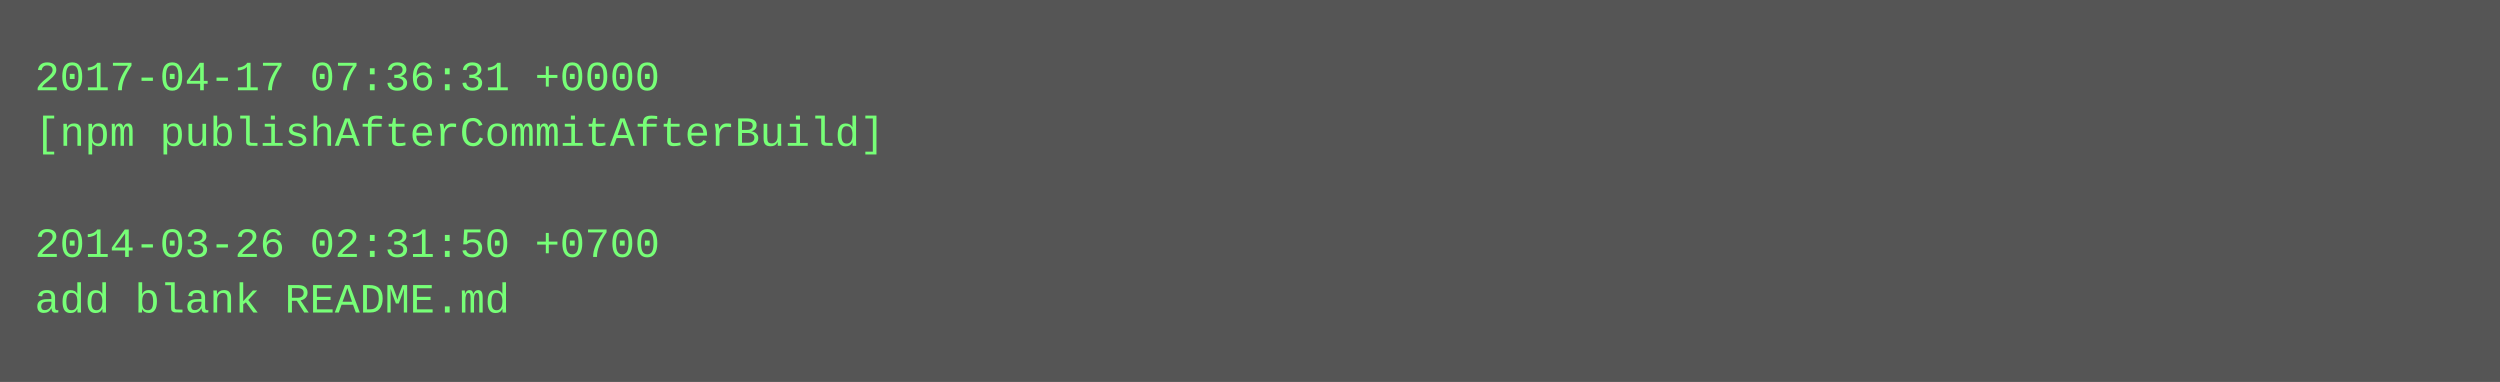
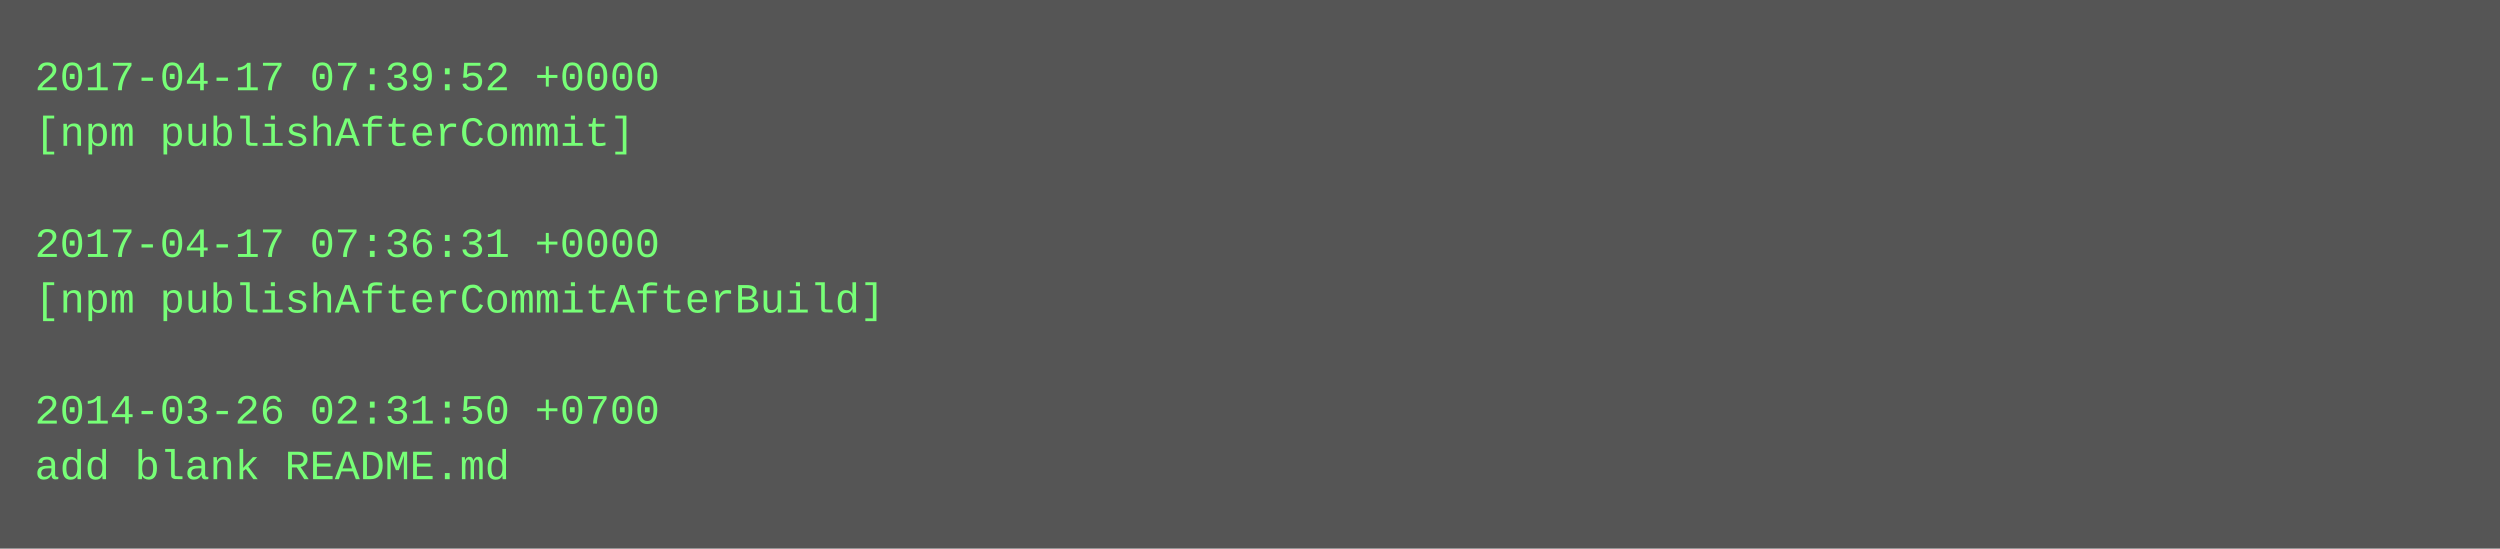
- <svg xmlns="http://www.w3.org/2000/svg" height="110" width="720">
-   <rect height="110" fill="#555" width="720" />
+ <svg xmlns="http://www.w3.org/2000/svg" height="158" width="720">
+   <rect height="158" fill="#555" width="720" />
  <text fill="#7f7" font-family="Courier New" font-size="12" xml:space="preserve">
-     <tspan x="10" y="26">2017-04-17 07:36:31 +0000</tspan>
-     <tspan x="10" y="42">[npm publishAfterCommitAfterBuild]</tspan>
+     <tspan x="10" y="26">2017-04-17 07:39:52 +0000</tspan>
+     <tspan x="10" y="42">[npm publishAfterCommit]</tspan>
    <tspan x="10" y="58" />
-     <tspan x="10" y="74">2014-03-26 02:31:50 +0700</tspan>
-     <tspan x="10" y="90">add blank README.md</tspan>
+     <tspan x="10" y="74">2017-04-17 07:36:31 +0000</tspan>
+     <tspan x="10" y="90">[npm publishAfterCommitAfterBuild]</tspan>
+     <tspan x="10" y="106" />
+     <tspan x="10" y="122">2014-03-26 02:31:50 +0700</tspan>
+     <tspan x="10" y="138">add blank README.md</tspan>
  </text>
</svg>
